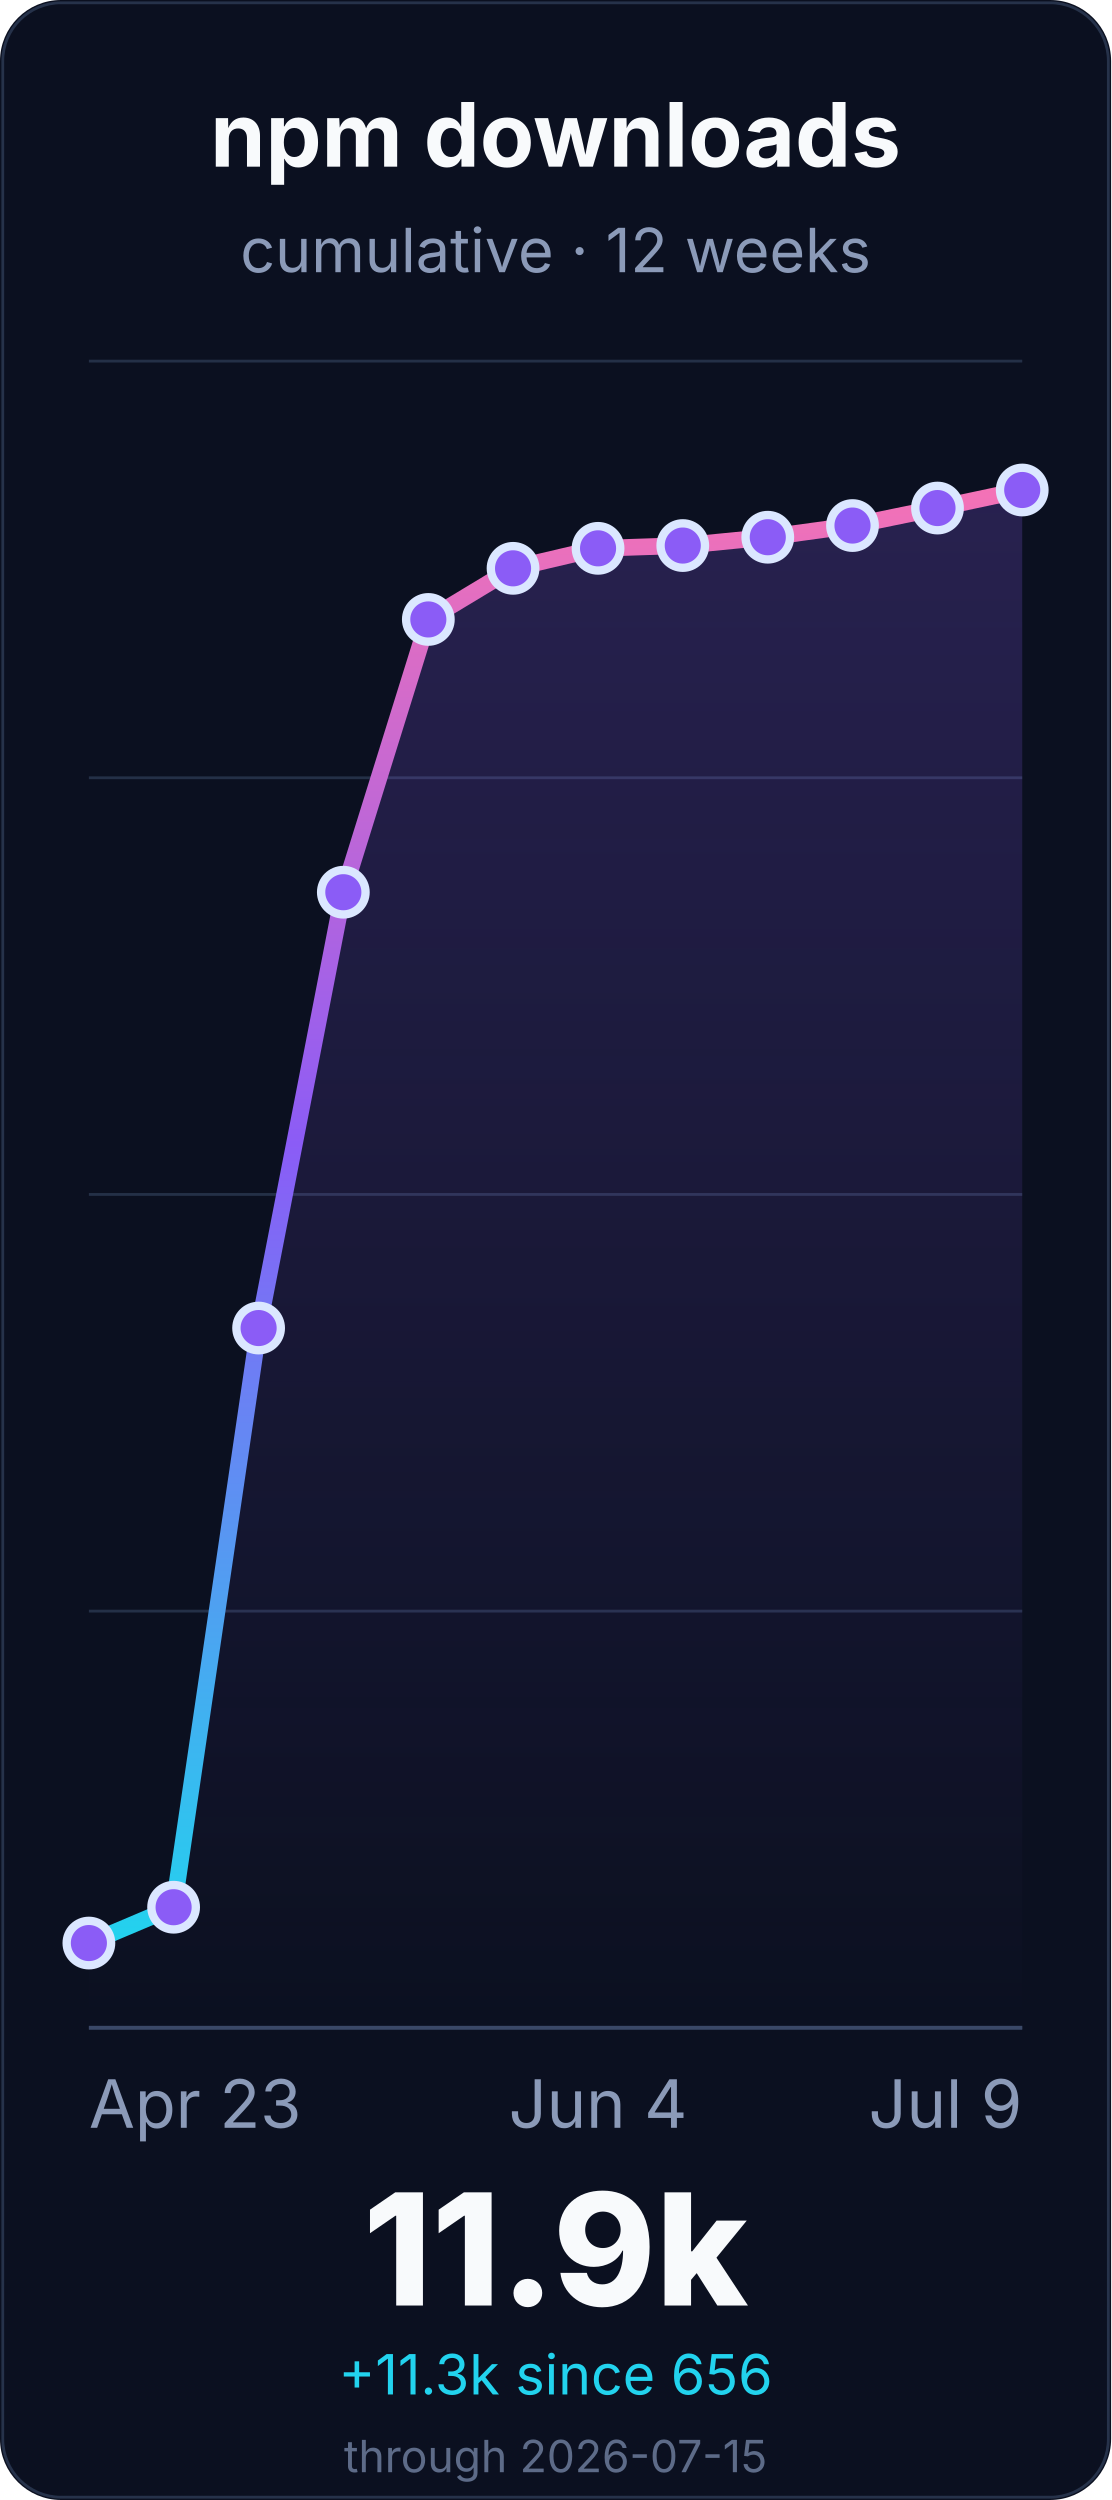
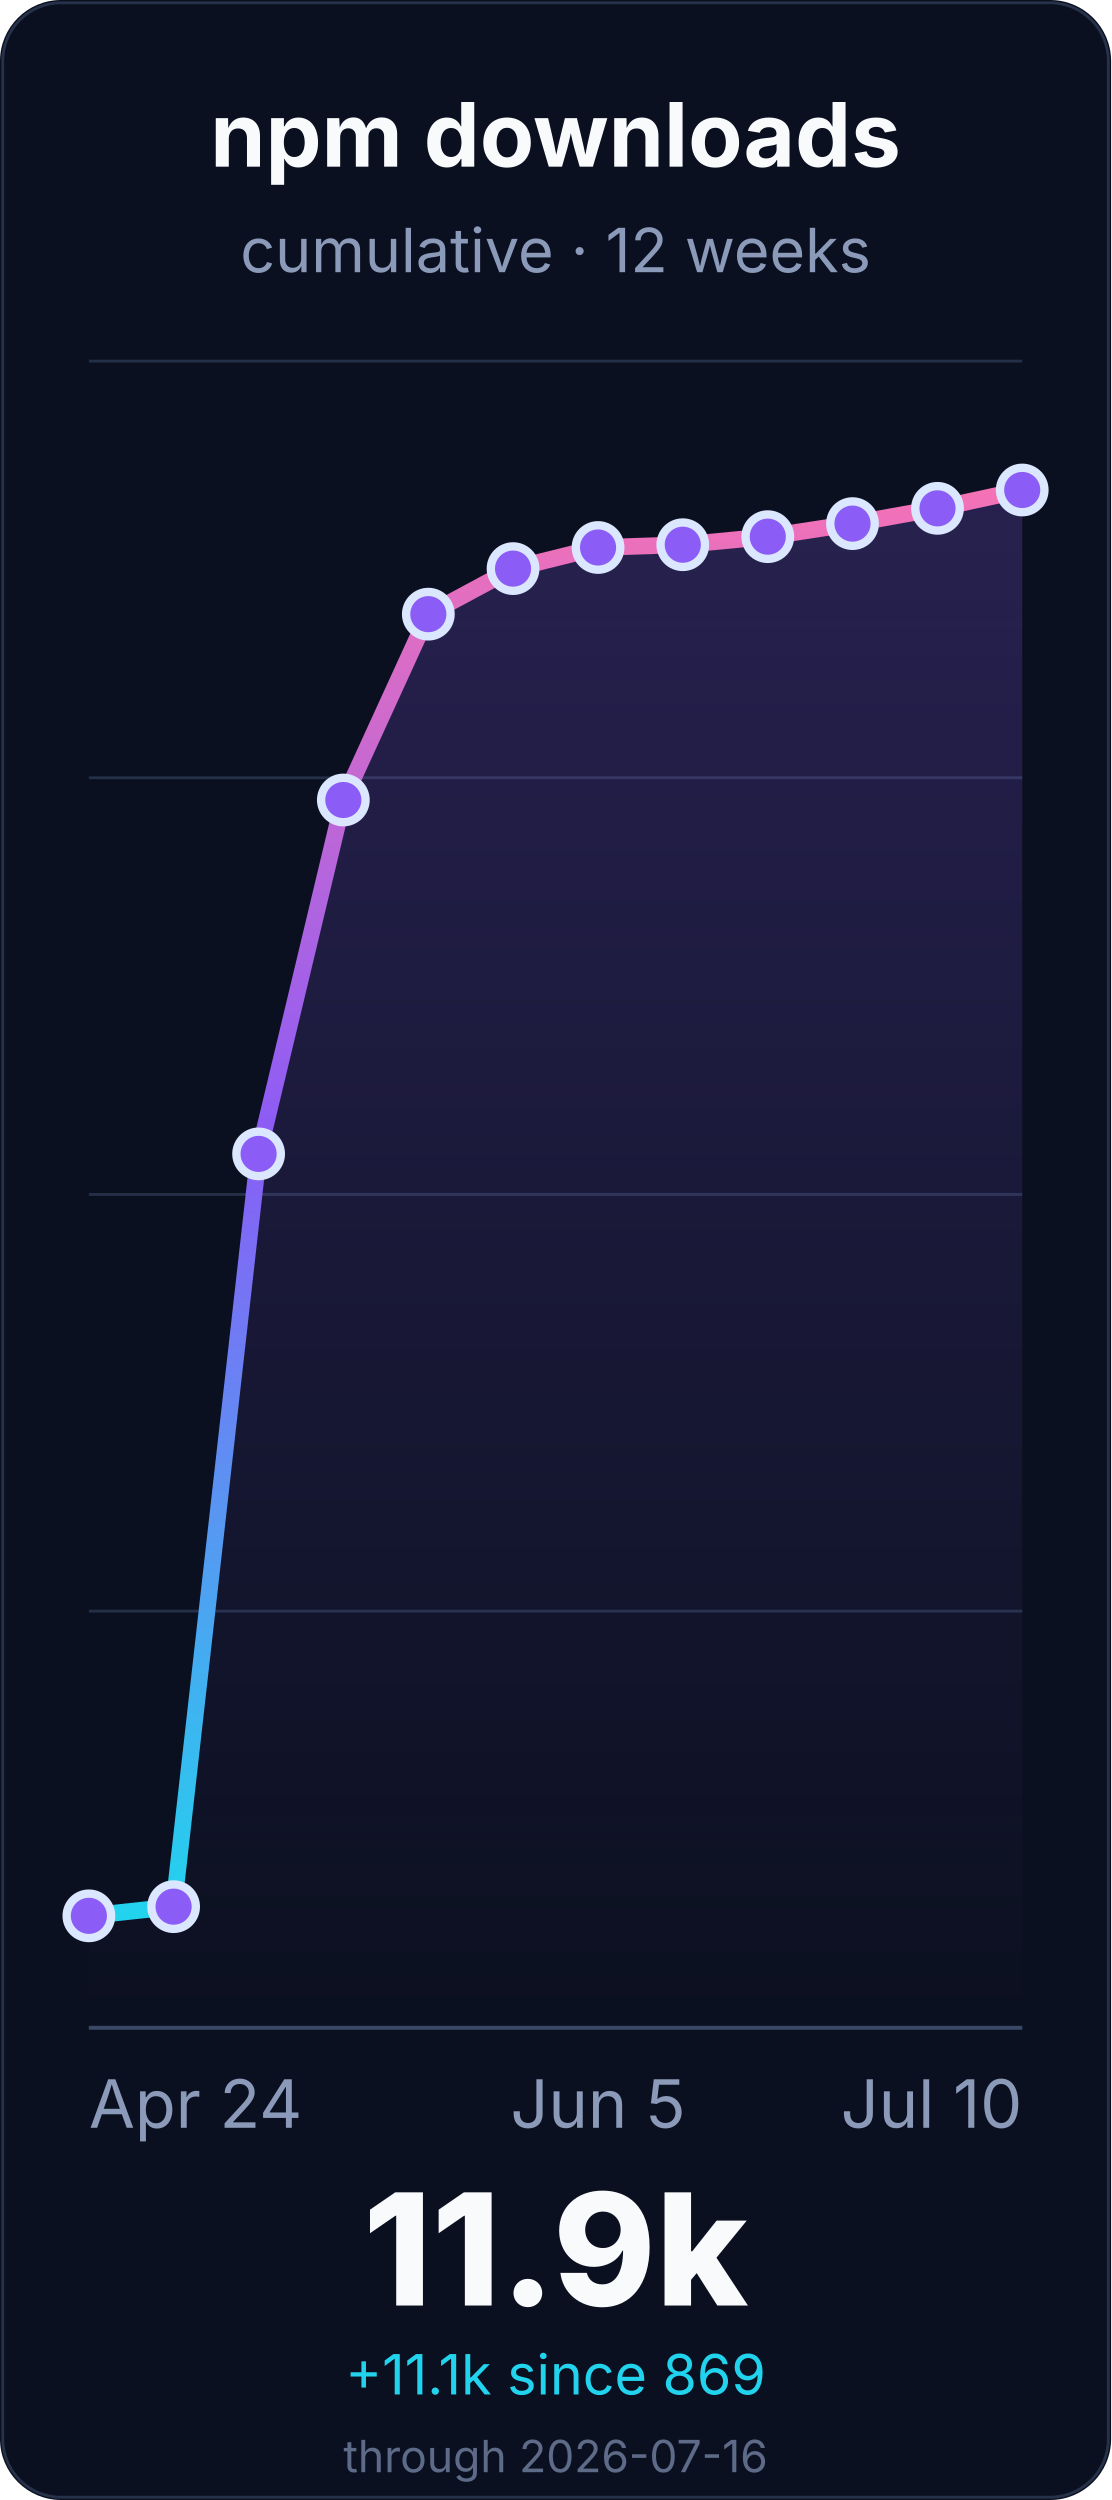
<svg xmlns="http://www.w3.org/2000/svg" width="400" height="900" viewBox="0 0 400 900" role="img" aria-labelledby="title desc">
  <defs>
    <linearGradient id="line" x1="0" x2="0" y1="1" y2="0">
      <stop offset="0%" stop-color="#22d3ee" />
      <stop offset="55%" stop-color="#8b5cf6" />
      <stop offset="100%" stop-color="#f472b6" />
    </linearGradient>
    <linearGradient id="fill" x1="0" x2="0" y1="0" y2="1">
      <stop offset="0%" stop-color="#8b5cf6" stop-opacity="0.22" />
      <stop offset="100%" stop-color="#8b5cf6" stop-opacity="0" />
    </linearGradient>
  </defs>
  <rect width="400" height="900" rx="22" fill="#0b1020" />
  <rect x="1" y="1" width="398" height="898" rx="21" fill="none" stroke="#26324a" />
  <g font-family="Inter, ui-sans-serif, system-ui, -apple-system, BlinkMacSystemFont, Segoe UI, sans-serif">
    <text x="200.0" y="60" font-size="32" font-weight="700" fill="#f8fafc" text-anchor="middle">npm downloads</text>
    <text x="200.0" y="98" font-size="22" fill="#8b9ab8" text-anchor="middle">cumulative · 12 weeks</text>
    <line x1="32" y1="730.0" x2="368" y2="730.0" stroke="#243047" stroke-width="1" />
    <line x1="32" y1="580.0" x2="368" y2="580.0" stroke="#243047" stroke-width="1" />
    <line x1="32" y1="430.0" x2="368" y2="430.0" stroke="#243047" stroke-width="1" />
    <line x1="32" y1="280.0" x2="368" y2="280.0" stroke="#243047" stroke-width="1" />
    <line x1="32" y1="130.0" x2="368" y2="130.0" stroke="#243047" stroke-width="1" />
    <line x1="32" y1="730.0" x2="368" y2="730.0" stroke="#3a4867" stroke-width="1.4" />
-     <path d="M 32.0 699.5 L 62.5 686.6 L 93.1 478.1 L 123.6 321.2 L 154.2 223.0 L 184.7 204.6 L 215.3 197.4 L 245.8 196.4 L 276.4 193.4 L 306.9 189.2 L 337.5 182.9 L 368.0 176.4 L 368.0 730.0 L 32.0 730.0 Z" fill="url(#fill)" />
-     <path d="M 32.0 699.5 L 62.5 686.6 L 93.1 478.1 L 123.6 321.2 L 154.2 223.0 L 184.7 204.6 L 215.3 197.4 L 245.8 196.4 L 276.4 193.4 L 306.9 189.2 L 337.5 182.9 L 368.0 176.4" fill="none" stroke="url(#line)" stroke-width="6" stroke-linecap="round" stroke-linejoin="round" />
-     <circle cx="32.0" cy="699.5" r="8" fill="#8b5cf6" stroke="#dbe7ff" stroke-width="3" />
-     <circle cx="62.5" cy="686.6" r="8" fill="#8b5cf6" stroke="#dbe7ff" stroke-width="3" />
-     <circle cx="93.1" cy="478.1" r="8" fill="#8b5cf6" stroke="#dbe7ff" stroke-width="3" />
-     <circle cx="123.6" cy="321.2" r="8" fill="#8b5cf6" stroke="#dbe7ff" stroke-width="3" />
-     <circle cx="154.2" cy="223.0" r="8" fill="#8b5cf6" stroke="#dbe7ff" stroke-width="3" />
-     <circle cx="184.7" cy="204.6" r="8" fill="#8b5cf6" stroke="#dbe7ff" stroke-width="3" />
-     <circle cx="215.3" cy="197.4" r="8" fill="#8b5cf6" stroke="#dbe7ff" stroke-width="3" />
-     <circle cx="245.8" cy="196.4" r="8" fill="#8b5cf6" stroke="#dbe7ff" stroke-width="3" />
-     <circle cx="276.4" cy="193.4" r="8" fill="#8b5cf6" stroke="#dbe7ff" stroke-width="3" />
-     <circle cx="306.9" cy="189.2" r="8" fill="#8b5cf6" stroke="#dbe7ff" stroke-width="3" />
-     <circle cx="337.5" cy="182.9" r="8" fill="#8b5cf6" stroke="#dbe7ff" stroke-width="3" />
+     <path d="M 32.0 689.7 L 62.5 686.4 L 93.1 415.4 L 123.6 288.0 L 154.2 221.1 L 184.7 204.7 L 215.3 197.1 L 245.8 196.1 L 276.4 193.2 L 306.9 188.5 L 337.5 183.0 L 368.0 176.4 L 368.0 730.0 L 32.0 730.0 Z" fill="url(#fill)" />
+     <path d="M 32.0 689.7 L 62.5 686.4 L 93.1 415.4 L 123.6 288.0 L 154.2 221.1 L 184.7 204.7 L 215.3 197.1 L 245.8 196.1 L 276.4 193.2 L 306.9 188.5 L 337.5 183.0 L 368.0 176.4" fill="none" stroke="url(#line)" stroke-width="6" stroke-linecap="round" stroke-linejoin="round" />
+     <circle cx="32.0" cy="689.7" r="8" fill="#8b5cf6" stroke="#dbe7ff" stroke-width="3" />
+     <circle cx="62.5" cy="686.4" r="8" fill="#8b5cf6" stroke="#dbe7ff" stroke-width="3" />
+     <circle cx="93.1" cy="415.4" r="8" fill="#8b5cf6" stroke="#dbe7ff" stroke-width="3" />
+     <circle cx="123.6" cy="288.0" r="8" fill="#8b5cf6" stroke="#dbe7ff" stroke-width="3" />
+     <circle cx="154.2" cy="221.1" r="8" fill="#8b5cf6" stroke="#dbe7ff" stroke-width="3" />
+     <circle cx="184.7" cy="204.7" r="8" fill="#8b5cf6" stroke="#dbe7ff" stroke-width="3" />
+     <circle cx="215.3" cy="197.1" r="8" fill="#8b5cf6" stroke="#dbe7ff" stroke-width="3" />
+     <circle cx="245.8" cy="196.1" r="8" fill="#8b5cf6" stroke="#dbe7ff" stroke-width="3" />
+     <circle cx="276.4" cy="193.2" r="8" fill="#8b5cf6" stroke="#dbe7ff" stroke-width="3" />
+     <circle cx="306.9" cy="188.5" r="8" fill="#8b5cf6" stroke="#dbe7ff" stroke-width="3" />
+     <circle cx="337.5" cy="183.0" r="8" fill="#8b5cf6" stroke="#dbe7ff" stroke-width="3" />
    <circle cx="368.0" cy="176.4" r="8" fill="#8b5cf6" stroke="#dbe7ff" stroke-width="3" />
-     <text x="32.0" y="766" font-size="24" fill="#8b9ab8" text-anchor="start">Apr 23</text>
-     <text x="215.273" y="766" font-size="24" fill="#8b9ab8" text-anchor="middle">Jun 4</text>
-     <text x="368.0" y="766" font-size="24" fill="#8b9ab8" text-anchor="end">Jul 9</text>
+     <text x="32.0" y="766" font-size="24" fill="#8b9ab8" text-anchor="start">Apr 24</text>
+     <text x="215.273" y="766" font-size="24" fill="#8b9ab8" text-anchor="middle">Jun 5</text>
+     <text x="368.0" y="766" font-size="24" fill="#8b9ab8" text-anchor="end">Jul 10</text>
    <text x="200.0" y="830" font-size="56" font-weight="800" fill="#f8fafc" text-anchor="middle">11.9k</text>
-     <text x="200.0" y="862" font-size="20" fill="#22d3ee" text-anchor="middle">+11.3k since 656</text>
-     <text x="200.0" y="890" font-size="16" fill="#5d6b88" text-anchor="middle">through 2026-07-15</text>
+     <text x="200.0" y="862" font-size="20" fill="#22d3ee" text-anchor="middle">+11.1k since 869</text>
+     <text x="200.0" y="890" font-size="16" fill="#5d6b88" text-anchor="middle">through 2026-07-16</text>
  </g>
</svg>
